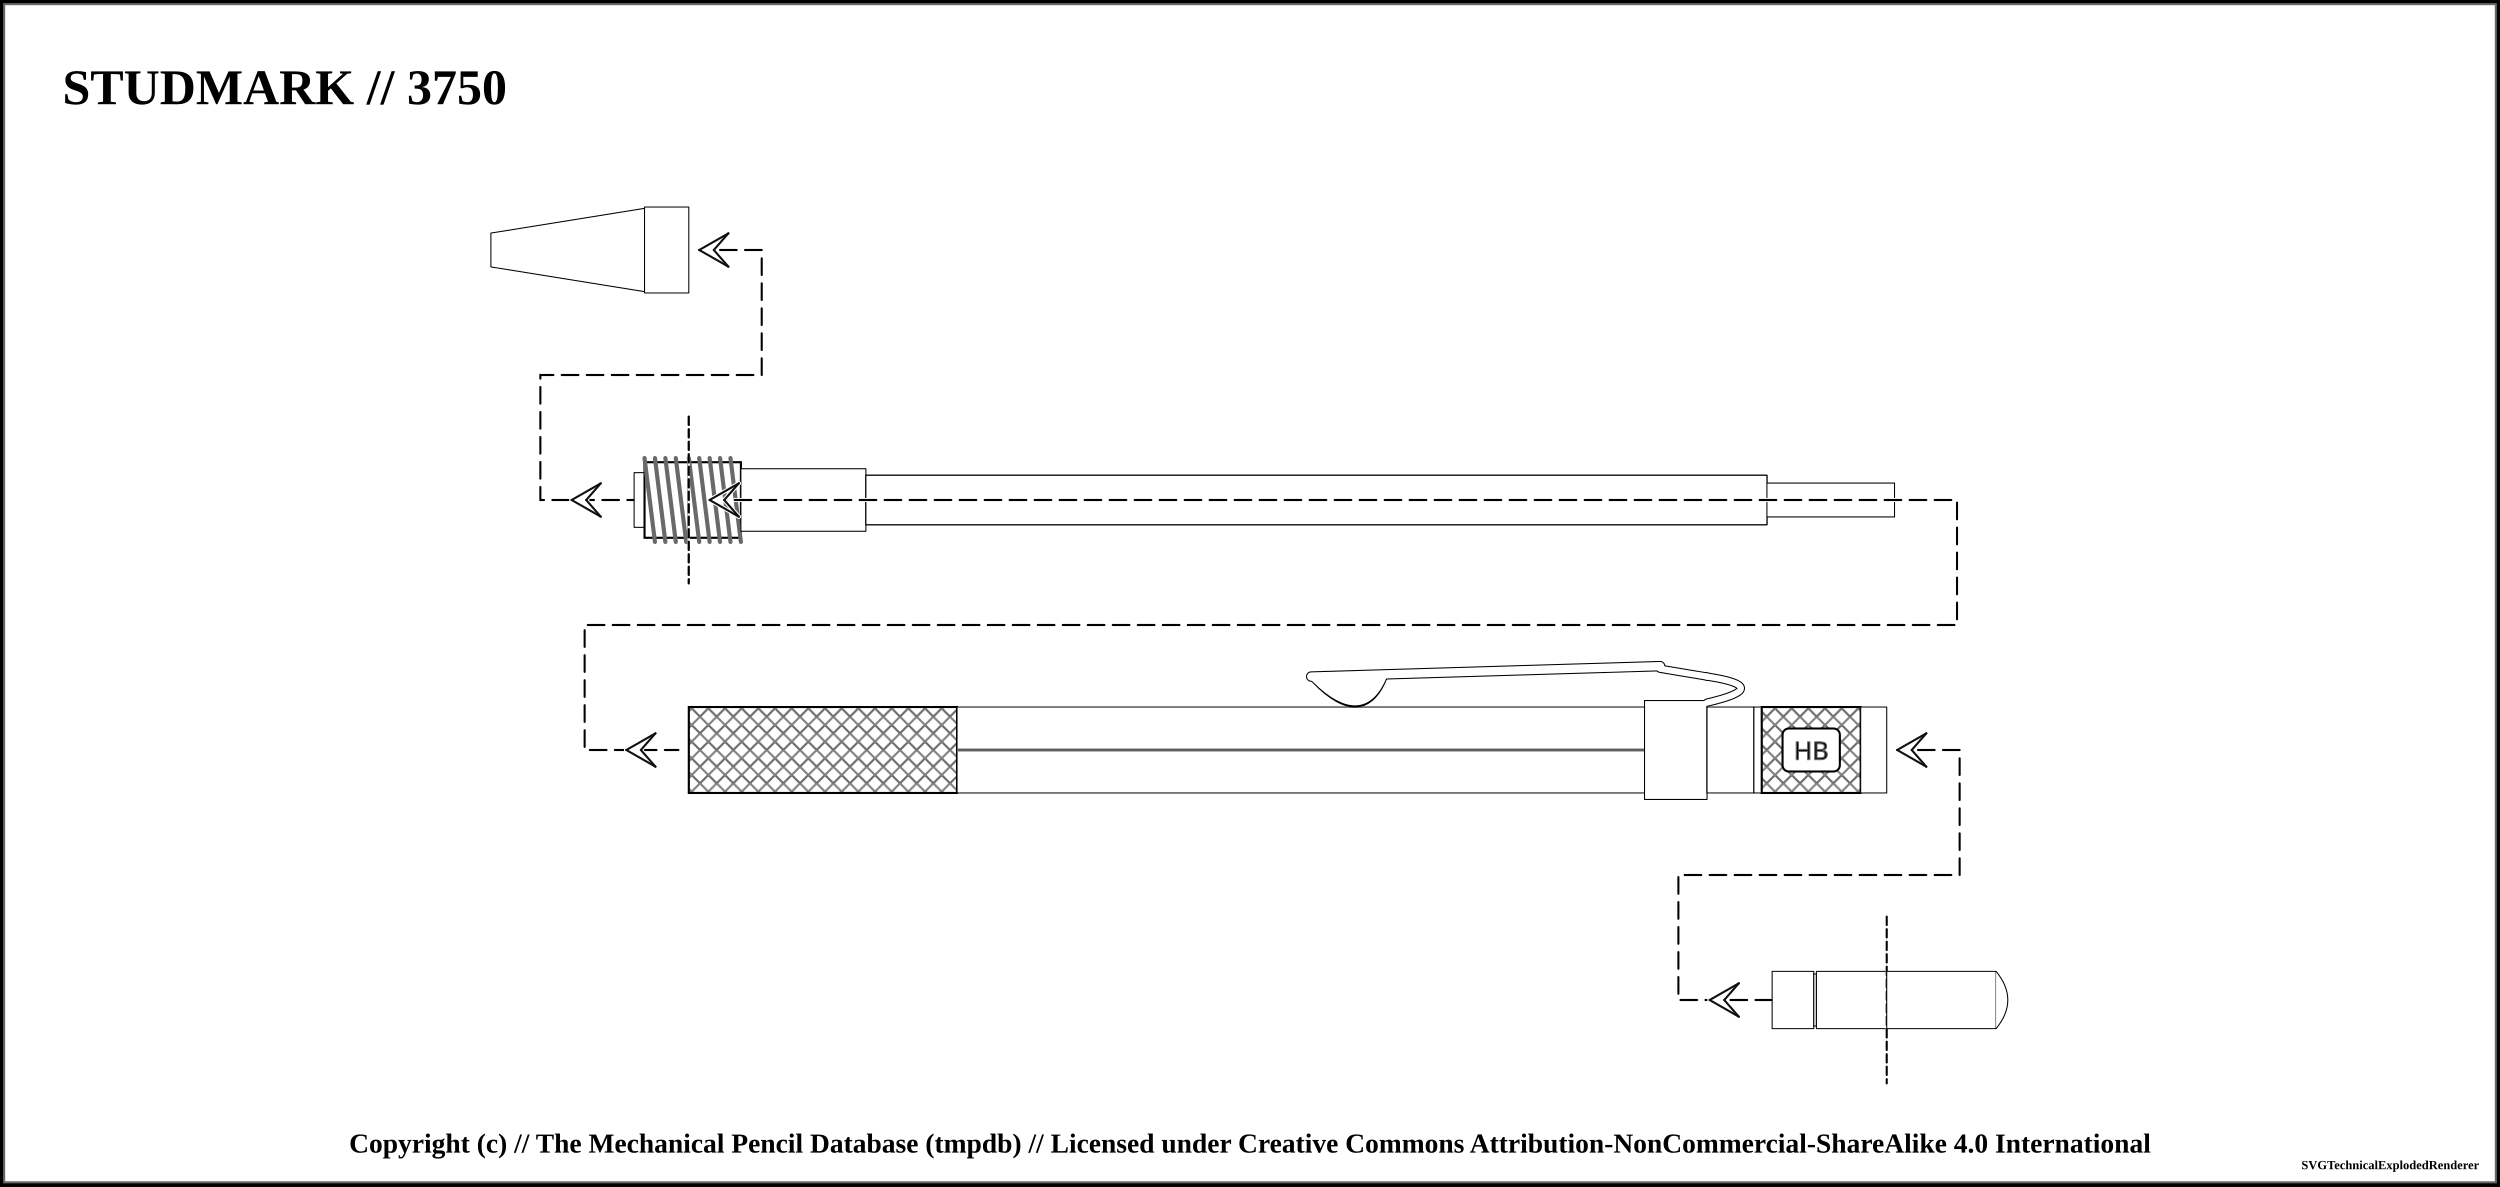
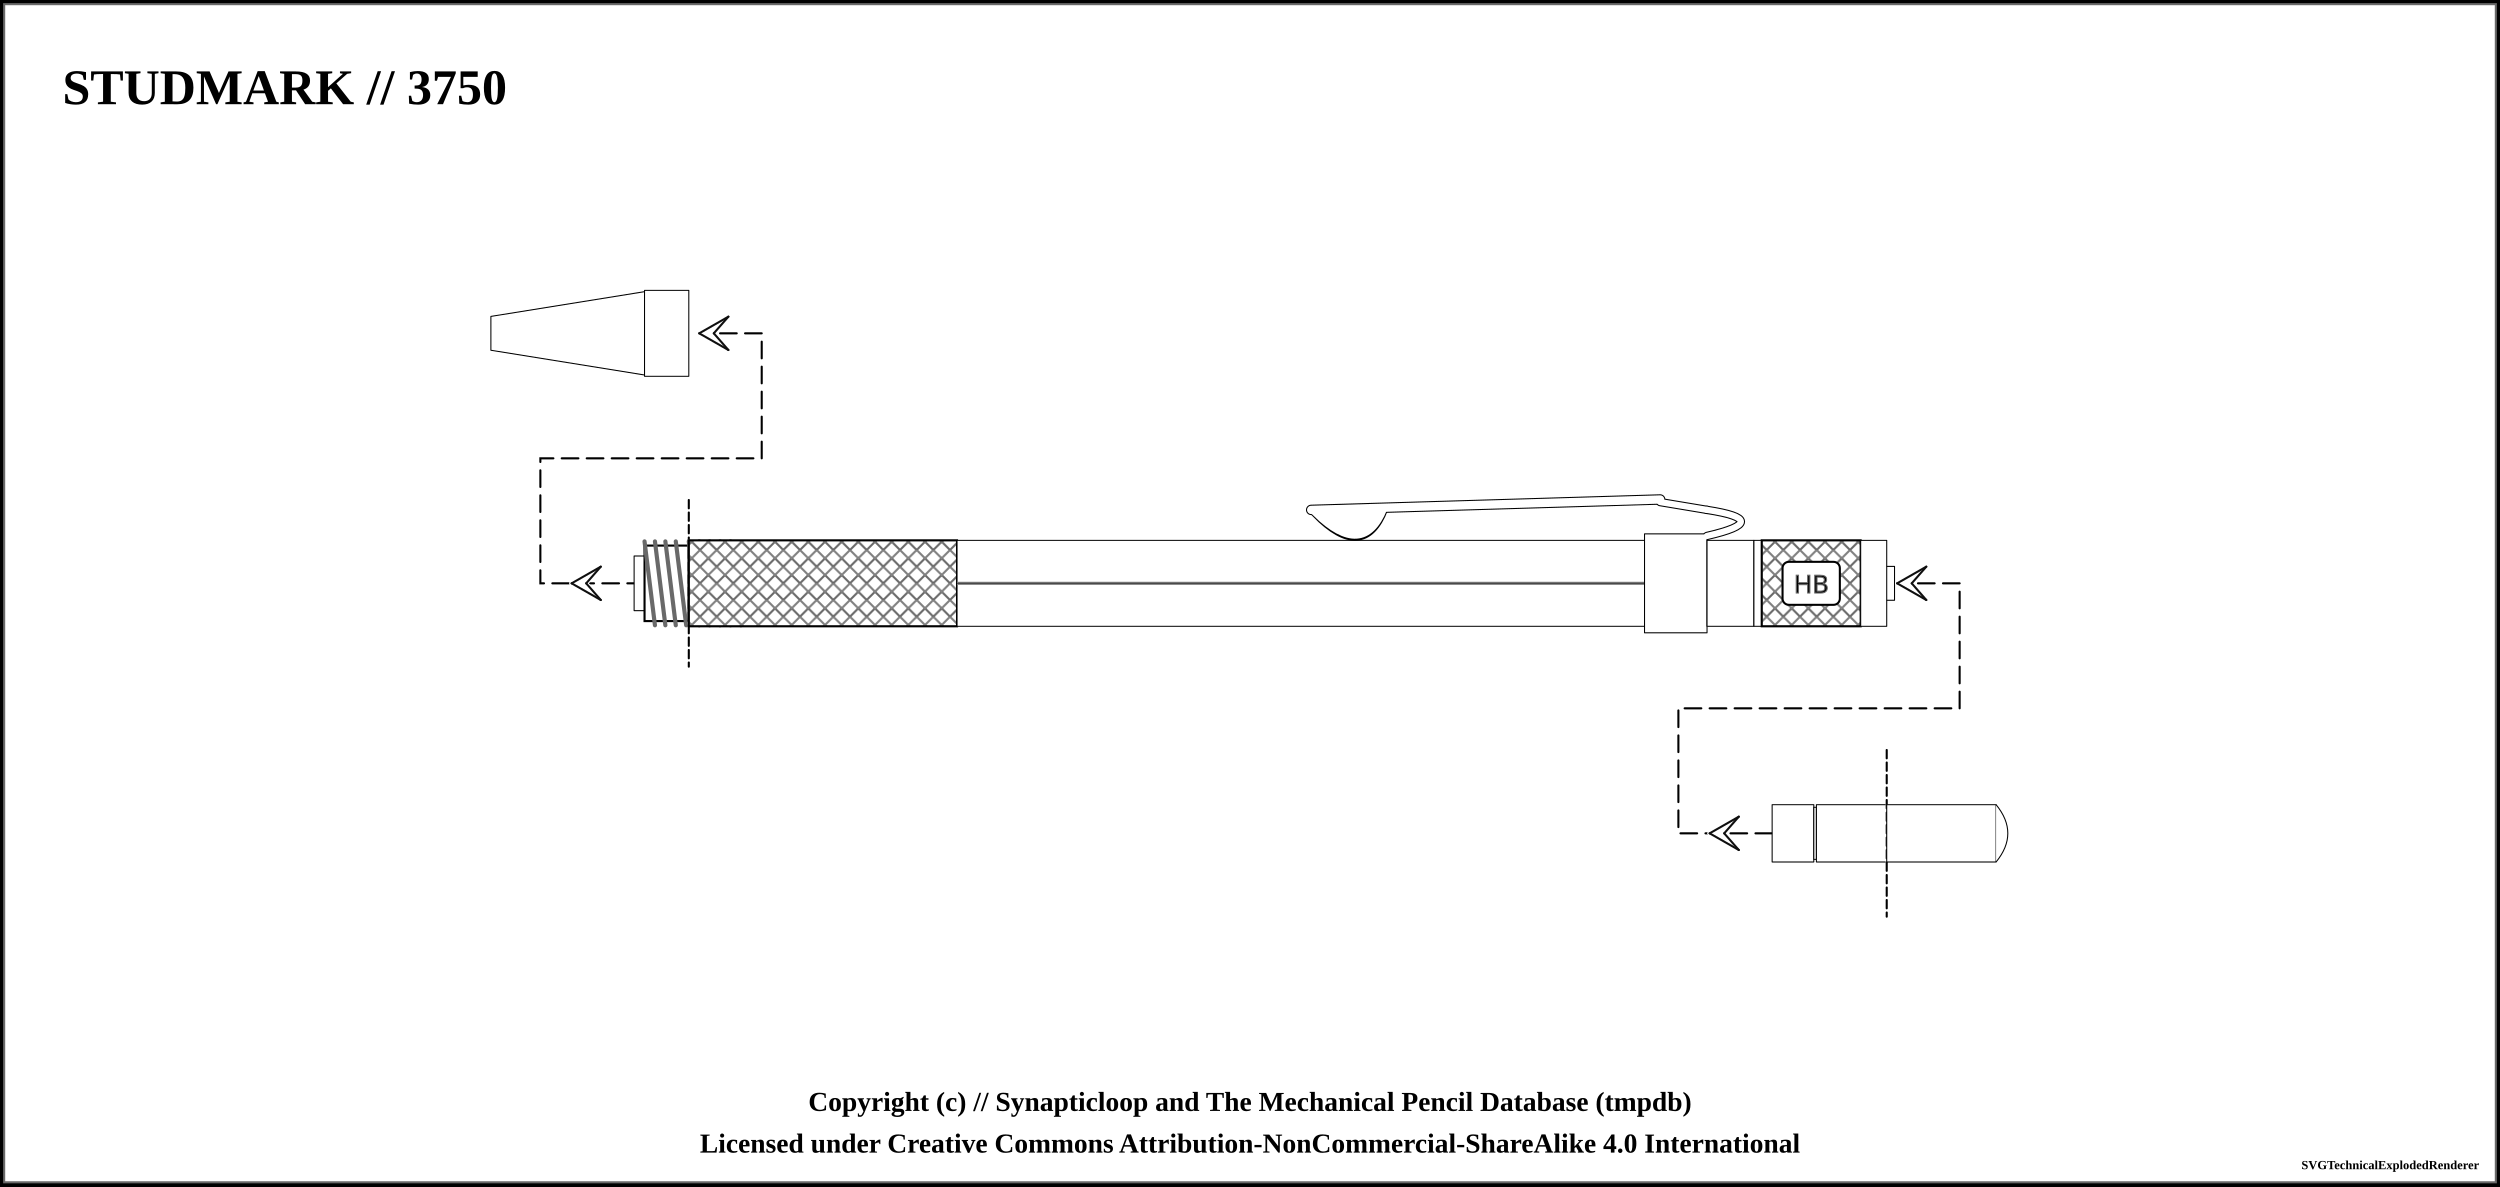
<svg xmlns="http://www.w3.org/2000/svg" width="1200" height="569.5">
  <pattern id="knurled-large" patternUnits="userSpaceOnUse" width="12" height="12">
    <path stroke="dimgray" stroke-linecap="round" stroke-width="1" d="M 6,6 L 12,12" />
    <path stroke="dimgray" stroke-linecap="round" stroke-width="1" d="M 6,6 L 0,12" />
    <path stroke="gray" stroke-linecap="round" stroke-width="1" d="M 6,6 L 12,0" />
    <path stroke="gray" stroke-linecap="round" stroke-width="1" d="M 6,6 L 0,0" />
  </pattern>
  <pattern id="knurled-small" patternUnits="userSpaceOnUse" width="4" height="4">
    <path stroke="dimgray" stroke-linecap="round" stroke-width="1" d="M 2,2 L 4,4" />
    <path stroke="dimgray" stroke-linecap="round" stroke-width="1" d="M 2,2 L 0,4" />
    <path stroke="gray" stroke-linecap="round" stroke-width="1" d="M 2,2 L 4,0" />
    <path stroke="gray" stroke-linecap="round" stroke-width="1" d="M 2,2 L 0,0" />
  </pattern>
  <pattern id="knurled" patternUnits="userSpaceOnUse" width="8" height="8">
    <path stroke="dimgray" stroke-linecap="round" stroke-width="1" d="M 4,4 L 8,8" />
    <path stroke="dimgray" stroke-linecap="round" stroke-width="1" d="M 4,4 L 0,8" />
    <path stroke="gray" stroke-linecap="round" stroke-width="1" d="M 4,4 L 8,0" />
    <path stroke="gray" stroke-linecap="round" stroke-width="1" d="M 4,4 L 0,0" />
  </pattern>
  <pattern id="lined" patternUnits="userSpaceOnUse" width="3" height="3">
    <path stroke="dimgray" stroke-linecap="round" stroke-width="1" d="M 0,0 L 3,0" />
  </pattern>
  <pattern id="ridged" patternUnits="userSpaceOnUse" width="3" height="3">
    <path stroke="dimgray" stroke-linecap="round" stroke-width="1" d="M 0,0 L 0,3" />
  </pattern>
  <pattern id="spring" patternUnits="userSpaceOnUse" width="8" height="100">
    <path stroke="dimgray" stroke-linecap="round" stroke-width="2" d="M 1,1 L 9,99" />
    <path stroke="white" stroke-linecap="round" stroke-width="1" d="M 1,1 L 9,99" />
  </pattern>
  <pattern id="knurled" patternUnits="userSpaceOnUse" width="8" height="8">
    <path stroke="dimgray" stroke-linecap="round" stroke-width="1" d="M 4,4 L 8,8" />
    <path stroke="dimgray" stroke-linecap="round" stroke-width="1" d="M 4,4 L 0,8" />
    <path stroke="gray" stroke-linecap="round" stroke-width="1" d="M 4,4 L 8,0" />
    <path stroke="gray" stroke-linecap="round" stroke-width="1" d="M 4,4 L 0,0" />
  </pattern>
  <rect x="0" y="0" width="1200" height="569.5" fill="white" stroke="black" stroke-width="4" />
  <rect x="2" y="2" width="1196" height="565.5" fill="white" stroke="dimgray" stroke-width="1" />
  <g transform="rotate(0 0 0)">
    <text x="30" y="50" font-size="2.0em" font-weight="bold"> STUDMARK // 3750 </text>
-     <path d="M235.625 111.875 L309.375 100 L309.375 140 L235.625 128.125 Z" stroke-width="0.5" stroke="black" stroke-linejoin="round" fill="white" fill-opacity="1" />
-     <path d="M309.375 99.375 L330.625 99.375 L330.625 140.625 L309.375 140.625 Z" stroke-width="0.5" stroke="black" stroke-linejoin="round" fill="white" fill-opacity="1" />
-     <path d="M 345.625 120 L 365.625 120 L 365.625 180 L 259.375 180 L 259.375 240 L 304.375 240 " fill="none" stroke="white" stroke-width="2" stroke-dasharray="8,4" stroke-linecap="round" />
-     <path d="M 345.625 120 L 365.625 120 L 365.625 180 L 259.375 180 L 259.375 240 L 304.375 240 " fill="none" stroke="black" stroke-width="1" stroke-dasharray="8,4" stroke-linecap="round" />
-     <line x1="335.625" y1="120" x2="342.625" y2="120" stroke-linecap="round" stroke="#ffffff" stroke-width="2.0" />
-     <line x1="335.625" y1="120" x2="349.625" y2="112" stroke-linecap="round" stroke="#ffffff" stroke-width="2.0" />
-     <line x1="349.625" y1="112" x2="342.625" y2="120" stroke-linecap="round" stroke="#ffffff" stroke-width="2.0" />
-     <line x1="335.625" y1="120" x2="349.625" y2="128" stroke-linecap="round" stroke="#ffffff" stroke-width="2.0" />
-     <line x1="349.625" y1="128" x2="342.625" y2="120" stroke-linecap="round" stroke="#ffffff" stroke-width="2.0" />
-     <line x1="335.625" y1="120" x2="349.625" y2="112" stroke-linecap="round" stroke="#0f0f0f" stroke-width="1.0" />
-     <line x1="349.625" y1="112" x2="342.625" y2="120" stroke-linecap="round" stroke="#0f0f0f" stroke-width="1.0" />
-     <line x1="335.625" y1="120" x2="349.625" y2="128" stroke-linecap="round" stroke="#0f0f0f" stroke-width="1.0" />
-     <line x1="349.625" y1="128" x2="342.625" y2="120" stroke-linecap="round" stroke="#0f0f0f" stroke-width="1.0" />
-     <line x1="274.375" y1="240" x2="281.375" y2="240" stroke-linecap="round" stroke="#ffffff" stroke-width="2.0" />
-     <line x1="274.375" y1="240" x2="288.375" y2="232" stroke-linecap="round" stroke="#ffffff" stroke-width="2.0" />
-     <line x1="288.375" y1="232" x2="281.375" y2="240" stroke-linecap="round" stroke="#ffffff" stroke-width="2.0" />
-     <line x1="274.375" y1="240" x2="288.375" y2="248" stroke-linecap="round" stroke="#ffffff" stroke-width="2.0" />
-     <line x1="288.375" y1="248" x2="281.375" y2="240" stroke-linecap="round" stroke="#ffffff" stroke-width="2.0" />
-     <line x1="274.375" y1="240" x2="288.375" y2="232" stroke-linecap="round" stroke="#0f0f0f" stroke-width="1.0" />
-     <line x1="288.375" y1="232" x2="281.375" y2="240" stroke-linecap="round" stroke="#0f0f0f" stroke-width="1.0" />
-     <line x1="274.375" y1="240" x2="288.375" y2="248" stroke-linecap="round" stroke="#0f0f0f" stroke-width="1.0" />
-     <line x1="288.375" y1="248" x2="281.375" y2="240" stroke-linecap="round" stroke="#0f0f0f" stroke-width="1.0" />
-     <path d="M304.375 226.875 L309.375 226.875 L309.375 253.125 L304.375 253.125 Z" stroke-width="0.5" stroke="black" stroke-linejoin="round" fill="white" fill-opacity="1" />
-     <path d="M309.375 221.875 L330.625 221.875 L330.625 258.125 L309.375 258.125 Z" stroke-width="0.5" stroke="black" stroke-linejoin="round" fill="white" fill-opacity="1" />
-     <path d="M309.375 221.875 L330.625 221.875 L330.625 258.125 L309.375 258.125 Z" stroke-width="1.0" stroke="black" fill="url(#threaded)" />
-     <line x1="309.375" y1="219.875" x2="314.375" y2="260.125" stroke="dimgray" stroke-linecap="round" stroke-width="2" />
-     <line x1="309.375" y1="219.875" x2="314.375" y2="260.125" stroke="[object Object]" stroke-linecap="round" stroke-width="1" />
-     <line x1="314.375" y1="219.875" x2="319.375" y2="260.125" stroke="dimgray" stroke-linecap="round" stroke-width="2" />
-     <line x1="314.375" y1="219.875" x2="319.375" y2="260.125" stroke="[object Object]" stroke-linecap="round" stroke-width="1" />
-     <line x1="319.375" y1="219.875" x2="324.375" y2="260.125" stroke="dimgray" stroke-linecap="round" stroke-width="2" />
-     <line x1="319.375" y1="219.875" x2="324.375" y2="260.125" stroke="[object Object]" stroke-linecap="round" stroke-width="1" />
-     <line x1="324.375" y1="219.875" x2="329.375" y2="260.125" stroke="dimgray" stroke-linecap="round" stroke-width="2" />
-     <line x1="324.375" y1="219.875" x2="329.375" y2="260.125" stroke="[object Object]" stroke-linecap="round" stroke-width="1" />
-     <line x1="330.625" y1="200" x2="330.625" y2="280" stroke="white" stroke-linecap="round" stroke-width="1" />
-     <line x1="330.625" y1="200" x2="330.625" y2="280" stroke="black" stroke-linecap="round" stroke-dasharray="4,2" stroke-width="1" />
-     <path d="M330.625 221.875 L355.625 221.875 L355.625 258.125 L330.625 258.125 Z" stroke-width="0.5" stroke="black" stroke-linejoin="round" fill="white" fill-opacity="1" />
-     <path d="M330.625 221.875 L355.625 221.875 L355.625 258.125 L330.625 258.125 Z" stroke-width="1.0" stroke="black" fill="url(#threaded)" />
-     <line x1="330.625" y1="219.875" x2="335.625" y2="260.125" stroke="dimgray" stroke-linecap="round" stroke-width="2" />
-     <line x1="330.625" y1="219.875" x2="335.625" y2="260.125" stroke="[object Object]" stroke-linecap="round" stroke-width="1" />
-     <line x1="335.625" y1="219.875" x2="340.625" y2="260.125" stroke="dimgray" stroke-linecap="round" stroke-width="2" />
-     <line x1="335.625" y1="219.875" x2="340.625" y2="260.125" stroke="[object Object]" stroke-linecap="round" stroke-width="1" />
-     <line x1="340.625" y1="219.875" x2="345.625" y2="260.125" stroke="dimgray" stroke-linecap="round" stroke-width="2" />
-     <line x1="340.625" y1="219.875" x2="345.625" y2="260.125" stroke="[object Object]" stroke-linecap="round" stroke-width="1" />
-     <line x1="345.625" y1="219.875" x2="350.625" y2="260.125" stroke="dimgray" stroke-linecap="round" stroke-width="2" />
-     <line x1="345.625" y1="219.875" x2="350.625" y2="260.125" stroke="[object Object]" stroke-linecap="round" stroke-width="1" />
-     <line x1="350.625" y1="219.875" x2="355.625" y2="260.125" stroke="dimgray" stroke-linecap="round" stroke-width="2" />
-     <line x1="350.625" y1="219.875" x2="355.625" y2="260.125" stroke="[object Object]" stroke-linecap="round" stroke-width="1" />
-     <path d="M355.625 225 L415.625 225 L415.625 255 L355.625 255 Z" stroke-width="0.5" stroke="black" stroke-linejoin="round" fill="white" fill-opacity="1" />
-     <path d="M415.625 228.125 L848.125 228.125 L848.125 251.875 L415.625 251.875 Z" stroke-width="0.5" stroke="black" stroke-linejoin="round" fill="white" fill-opacity="1" />
-     <path d="M826.875 231.875 L909.375 231.875 L909.375 248.125 L826.875 248.125 Z" stroke-width="0.5" stroke="black" stroke-linejoin="round" fill="white" fill-opacity="1" />
-     <path d="M415.625 228.125 L848.125 228.125 L848.125 251.875 L415.625 251.875 Z" stroke-width="0.5" stroke="black" stroke-linejoin="round" fill="white" fill-opacity="1" />
-     <line x1="330.625" y1="200" x2="330.625" y2="280" stroke="white" stroke-linecap="round" stroke-width="1" />
-     <line x1="330.625" y1="200" x2="330.625" y2="280" stroke="black" stroke-linecap="round" stroke-dasharray="4,2" stroke-width="1" />
-     <path d="M 340.625 240 L 939.375 240 L 939.375 300 L 280.625 300 L 280.625 360 L 325.625 360 " fill="none" stroke="white" stroke-width="2" stroke-dasharray="8,4" stroke-linecap="round" />
-     <path d="M 340.625 240 L 939.375 240 L 939.375 300 L 280.625 300 L 280.625 360 L 325.625 360 " fill="none" stroke="black" stroke-width="1" stroke-dasharray="8,4" stroke-linecap="round" />
-     <line x1="340.625" y1="240" x2="347.625" y2="240" stroke-linecap="round" stroke="#ffffff" stroke-width="2.0" />
-     <line x1="340.625" y1="240" x2="354.625" y2="232" stroke-linecap="round" stroke="#ffffff" stroke-width="2.0" />
-     <line x1="354.625" y1="232" x2="347.625" y2="240" stroke-linecap="round" stroke="#ffffff" stroke-width="2.0" />
-     <line x1="340.625" y1="240" x2="354.625" y2="248" stroke-linecap="round" stroke="#ffffff" stroke-width="2.0" />
-     <line x1="354.625" y1="248" x2="347.625" y2="240" stroke-linecap="round" stroke="#ffffff" stroke-width="2.0" />
-     <line x1="340.625" y1="240" x2="354.625" y2="232" stroke-linecap="round" stroke="#0f0f0f" stroke-width="1.0" />
-     <line x1="354.625" y1="232" x2="347.625" y2="240" stroke-linecap="round" stroke="#0f0f0f" stroke-width="1.0" />
-     <line x1="340.625" y1="240" x2="354.625" y2="248" stroke-linecap="round" stroke="#0f0f0f" stroke-width="1.0" />
-     <line x1="354.625" y1="248" x2="347.625" y2="240" stroke-linecap="round" stroke="#0f0f0f" stroke-width="1.0" />
-     <line x1="300.625" y1="360" x2="307.625" y2="360" stroke-linecap="round" stroke="#ffffff" stroke-width="2.0" />
-     <line x1="300.625" y1="360" x2="314.625" y2="352" stroke-linecap="round" stroke="#ffffff" stroke-width="2.0" />
-     <line x1="314.625" y1="352" x2="307.625" y2="360" stroke-linecap="round" stroke="#ffffff" stroke-width="2.0" />
-     <line x1="300.625" y1="360" x2="314.625" y2="368" stroke-linecap="round" stroke="#ffffff" stroke-width="2.0" />
-     <line x1="314.625" y1="368" x2="307.625" y2="360" stroke-linecap="round" stroke="#ffffff" stroke-width="2.0" />
-     <line x1="300.625" y1="360" x2="314.625" y2="352" stroke-linecap="round" stroke="#0f0f0f" stroke-width="1.0" />
-     <line x1="314.625" y1="352" x2="307.625" y2="360" stroke-linecap="round" stroke="#0f0f0f" stroke-width="1.0" />
-     <line x1="300.625" y1="360" x2="314.625" y2="368" stroke-linecap="round" stroke="#0f0f0f" stroke-width="1.0" />
-     <line x1="314.625" y1="368" x2="307.625" y2="360" stroke-linecap="round" stroke="#0f0f0f" stroke-width="1.0" />
-     <path d="M330.625 339.375 L459.375 339.375 L459.375 380.625 L330.625 380.625 Z" stroke-width="0.5" stroke="black" stroke-linejoin="round" fill="white" fill-opacity="1" />
-     <path d="M330.625 339.375 L459.375 339.375 L459.375 380.625 L330.625 380.625 Z" stroke-width="1.0" stroke="black" fill="url(#knurled)" />
-     <path d="M459.375 339.375 L789.375 339.375 L789.375 380.625 L459.375 380.625 Z" stroke-width="0.5" stroke="black" stroke-linejoin="round" fill="white" fill-opacity="1" />
-     <line x1="459.375" y1="360" x2="789.375" y2="360" stroke-width="1.5" stroke="gray" fill="gray" stroke-opacity="1.0" />
-     <line x1="459.375" y1="360" x2="789.375" y2="360" stroke-width="0.5" stroke="black" fill="none" stroke-opacity="0.5" />
-     <path d="M631.5 326.5 Q654.375 349.75 664.375 324.25 Z" stroke-width="4" stroke="black" fill="dimgray" stroke-linecap="round" />
-     <line x1="629.375" y1="324.75" x2="796.875" y2="319.75" stroke-width="5" stroke="black" fill="dimgray" stroke-linecap="round" />
-     <line x1="796.875" y1="321" x2="819.375" y2="324.75" stroke-width="4" stroke="black" fill="dimgray" stroke-linecap="round" />
-     <path d="M819.375 324.75 Q851.875 329.75 819.375 337.25" stroke-width="4" stroke="black" fill="none" stroke-linecap="round" />
-     <path d="M789.375 336.25 L819.375 336.25 L819.375 383.75 L789.375 383.75 Z" stroke-width="0.5" stroke="black" stroke-linejoin="round" fill="white" fill-opacity="1" />
-     <path d="M631.5 326.5 Q654.375 348.75 664.375 324.25 Z" stroke-width="3" stroke="white" fill="white" stroke-linecap="round" />
-     <line x1="629.375" y1="324.75" x2="796.875" y2="319.75" stroke-width="4" stroke="white" fill="white" stroke-linecap="round" />
-     <line x1="796.875" y1="321" x2="819.375" y2="324.75" stroke-width="3" stroke="white" fill="white" stroke-linecap="round" />
-     <path d="M819.375 324.75 Q851.875 329.75 819.375 337.25" stroke-width="3" stroke="white" fill="none" stroke-linecap="round" />
-     <path d="M819.375 339.375 L841.875 339.375 L841.875 380.625 L819.375 380.625 Z" stroke-width="0.5" stroke="black" stroke-linejoin="round" fill="white" fill-opacity="1" />
-     <path d="M841.875 339.375 L845.625 339.375 L845.625 380.625 L841.875 380.625 Z" stroke-width="0.5" stroke="black" stroke-linejoin="round" fill="white" fill-opacity="1" />
-     <path d="M845.625 339.375 L893.125 339.375 L893.125 380.625 L845.625 380.625 Z" stroke-width="0.5" stroke="black" stroke-linejoin="round" fill="white" fill-opacity="1" />
-     <path d="M845.625 339.375 L893.125 339.375 L893.125 380.625 L845.625 380.625 Z" stroke-width="1.0" stroke="black" fill="url(#knurled)" />
-     <rect x="855.625" y="349.688" width="27.5" height="20.625" rx="3" ry="3" stroke-width="1" stroke="black" fill="white" />
-     <text x="869.375" y="360" text-anchor="middle" dominant-baseline="central">
+     <path d="M235.625 151.875 L309.375 140 L309.375 180 L235.625 168.125 Z" stroke-width="0.5" stroke="black" stroke-linejoin="round" fill="white" fill-opacity="1" />
+     <path d="M309.375 139.375 L330.625 139.375 L330.625 180.625 L309.375 180.625 Z" stroke-width="0.5" stroke="black" stroke-linejoin="round" fill="white" fill-opacity="1" />
+     <path d="M 345.625 160 L 365.625 160 L 365.625 220 L 259.375 220 L 259.375 280 L 304.375 280 " fill="none" stroke="white" stroke-width="2" stroke-dasharray="8,4" stroke-linecap="round" />
+     <path d="M 345.625 160 L 365.625 160 L 365.625 220 L 259.375 220 L 259.375 280 L 304.375 280 " fill="none" stroke="black" stroke-width="1" stroke-dasharray="8,4" stroke-linecap="round" />
+     <line x1="335.625" y1="160" x2="342.625" y2="160" stroke-linecap="round" stroke="#ffffff" stroke-width="2.0" />
+     <line x1="335.625" y1="160" x2="349.625" y2="152" stroke-linecap="round" stroke="#ffffff" stroke-width="2.0" />
+     <line x1="349.625" y1="152" x2="342.625" y2="160" stroke-linecap="round" stroke="#ffffff" stroke-width="2.0" />
+     <line x1="335.625" y1="160" x2="349.625" y2="168" stroke-linecap="round" stroke="#ffffff" stroke-width="2.0" />
+     <line x1="349.625" y1="168" x2="342.625" y2="160" stroke-linecap="round" stroke="#ffffff" stroke-width="2.0" />
+     <line x1="335.625" y1="160" x2="349.625" y2="152" stroke-linecap="round" stroke="#0f0f0f" stroke-width="1.0" />
+     <line x1="349.625" y1="152" x2="342.625" y2="160" stroke-linecap="round" stroke="#0f0f0f" stroke-width="1.0" />
+     <line x1="335.625" y1="160" x2="349.625" y2="168" stroke-linecap="round" stroke="#0f0f0f" stroke-width="1.0" />
+     <line x1="349.625" y1="168" x2="342.625" y2="160" stroke-linecap="round" stroke="#0f0f0f" stroke-width="1.0" />
+     <line x1="274.375" y1="280" x2="281.375" y2="280" stroke-linecap="round" stroke="#ffffff" stroke-width="2.0" />
+     <line x1="274.375" y1="280" x2="288.375" y2="272" stroke-linecap="round" stroke="#ffffff" stroke-width="2.0" />
+     <line x1="288.375" y1="272" x2="281.375" y2="280" stroke-linecap="round" stroke="#ffffff" stroke-width="2.0" />
+     <line x1="274.375" y1="280" x2="288.375" y2="288" stroke-linecap="round" stroke="#ffffff" stroke-width="2.0" />
+     <line x1="288.375" y1="288" x2="281.375" y2="280" stroke-linecap="round" stroke="#ffffff" stroke-width="2.0" />
+     <line x1="274.375" y1="280" x2="288.375" y2="272" stroke-linecap="round" stroke="#0f0f0f" stroke-width="1.0" />
+     <line x1="288.375" y1="272" x2="281.375" y2="280" stroke-linecap="round" stroke="#0f0f0f" stroke-width="1.0" />
+     <line x1="274.375" y1="280" x2="288.375" y2="288" stroke-linecap="round" stroke="#0f0f0f" stroke-width="1.0" />
+     <line x1="288.375" y1="288" x2="281.375" y2="280" stroke-linecap="round" stroke="#0f0f0f" stroke-width="1.0" />
+     <path d="M304.375 266.875 L309.375 266.875 L309.375 293.125 L304.375 293.125 Z" stroke-width="0.5" stroke="black" stroke-linejoin="round" fill="white" fill-opacity="1" />
+     <path d="M309.375 261.875 L330.625 261.875 L330.625 298.125 L309.375 298.125 Z" stroke-width="0.5" stroke="black" stroke-linejoin="round" fill="white" fill-opacity="1" />
+     <path d="M309.375 261.875 L330.625 261.875 L330.625 298.125 L309.375 298.125 Z" stroke-width="1.0" stroke="black" fill="url(#threaded)" />
+     <line x1="309.375" y1="259.875" x2="314.375" y2="300.125" stroke="dimgray" stroke-linecap="round" stroke-width="2" />
+     <line x1="309.375" y1="259.875" x2="314.375" y2="300.125" stroke="[object Object]" stroke-linecap="round" stroke-width="1" />
+     <line x1="314.375" y1="259.875" x2="319.375" y2="300.125" stroke="dimgray" stroke-linecap="round" stroke-width="2" />
+     <line x1="314.375" y1="259.875" x2="319.375" y2="300.125" stroke="[object Object]" stroke-linecap="round" stroke-width="1" />
+     <line x1="319.375" y1="259.875" x2="324.375" y2="300.125" stroke="dimgray" stroke-linecap="round" stroke-width="2" />
+     <line x1="319.375" y1="259.875" x2="324.375" y2="300.125" stroke="[object Object]" stroke-linecap="round" stroke-width="1" />
+     <line x1="324.375" y1="259.875" x2="329.375" y2="300.125" stroke="dimgray" stroke-linecap="round" stroke-width="2" />
+     <line x1="324.375" y1="259.875" x2="329.375" y2="300.125" stroke="[object Object]" stroke-linecap="round" stroke-width="1" />
+     <line x1="330.625" y1="240" x2="330.625" y2="320" stroke="white" stroke-linecap="round" stroke-width="1" />
+     <line x1="330.625" y1="240" x2="330.625" y2="320" stroke="black" stroke-linecap="round" stroke-dasharray="4,2" stroke-width="1" />
+     <path d="M330.625 261.875 L355.625 261.875 L355.625 298.125 L330.625 298.125 Z" stroke-width="0.5" stroke="black" stroke-linejoin="round" fill="white" fill-opacity="1" />
+     <path d="M330.625 261.875 L355.625 261.875 L355.625 298.125 L330.625 298.125 Z" stroke-width="1.0" stroke="black" fill="url(#threaded)" />
+     <line x1="330.625" y1="259.875" x2="335.625" y2="300.125" stroke="dimgray" stroke-linecap="round" stroke-width="2" />
+     <line x1="330.625" y1="259.875" x2="335.625" y2="300.125" stroke="[object Object]" stroke-linecap="round" stroke-width="1" />
+     <line x1="335.625" y1="259.875" x2="340.625" y2="300.125" stroke="dimgray" stroke-linecap="round" stroke-width="2" />
+     <line x1="335.625" y1="259.875" x2="340.625" y2="300.125" stroke="[object Object]" stroke-linecap="round" stroke-width="1" />
+     <line x1="340.625" y1="259.875" x2="345.625" y2="300.125" stroke="dimgray" stroke-linecap="round" stroke-width="2" />
+     <line x1="340.625" y1="259.875" x2="345.625" y2="300.125" stroke="[object Object]" stroke-linecap="round" stroke-width="1" />
+     <line x1="345.625" y1="259.875" x2="350.625" y2="300.125" stroke="dimgray" stroke-linecap="round" stroke-width="2" />
+     <line x1="345.625" y1="259.875" x2="350.625" y2="300.125" stroke="[object Object]" stroke-linecap="round" stroke-width="1" />
+     <line x1="350.625" y1="259.875" x2="355.625" y2="300.125" stroke="dimgray" stroke-linecap="round" stroke-width="2" />
+     <line x1="350.625" y1="259.875" x2="355.625" y2="300.125" stroke="[object Object]" stroke-linecap="round" stroke-width="1" />
+     <path d="M355.625 265 L415.625 265 L415.625 295 L355.625 295 Z" stroke-width="0.5" stroke="black" stroke-linejoin="round" fill="white" fill-opacity="1" />
+     <path d="M415.625 268.125 L848.125 268.125 L848.125 291.875 L415.625 291.875 Z" stroke-width="0.5" stroke="black" stroke-linejoin="round" fill="white" fill-opacity="1" />
+     <path d="M826.875 271.875 L909.375 271.875 L909.375 288.125 L826.875 288.125 Z" stroke-width="0.5" stroke="black" stroke-linejoin="round" fill="white" fill-opacity="1" />
+     <path d="M415.625 268.125 L848.125 268.125 L848.125 291.875 L415.625 291.875 Z" stroke-width="0.5" stroke="black" stroke-linejoin="round" fill="white" fill-opacity="1" />
+     <path d="M330.625 259.375 L459.375 259.375 L459.375 300.625 L330.625 300.625 Z" stroke-width="0.5" stroke="black" stroke-linejoin="round" fill="white" fill-opacity="1" />
+     <path d="M330.625 259.375 L459.375 259.375 L459.375 300.625 L330.625 300.625 Z" stroke-width="1.0" stroke="black" fill="url(#knurled)" />
+     <path d="M459.375 259.375 L789.375 259.375 L789.375 300.625 L459.375 300.625 Z" stroke-width="0.5" stroke="black" stroke-linejoin="round" fill="white" fill-opacity="1" />
+     <line x1="459.375" y1="280" x2="789.375" y2="280" stroke-width="1.5" stroke="gray" fill="gray" stroke-opacity="1.0" />
+     <line x1="459.375" y1="280" x2="789.375" y2="280" stroke-width="0.5" stroke="black" fill="none" stroke-opacity="0.5" />
+     <path d="M631.5 246.5 Q654.375 269.75 664.375 244.25 Z" stroke-width="4" stroke="black" fill="dimgray" stroke-linecap="round" />
+     <line x1="629.375" y1="244.75" x2="796.875" y2="239.75" stroke-width="5" stroke="black" fill="dimgray" stroke-linecap="round" />
+     <line x1="796.875" y1="241" x2="819.375" y2="244.75" stroke-width="4" stroke="black" fill="dimgray" stroke-linecap="round" />
+     <path d="M819.375 244.75 Q851.875 249.75 819.375 257.25" stroke-width="4" stroke="black" fill="none" stroke-linecap="round" />
+     <path d="M789.375 256.25 L819.375 256.25 L819.375 303.75 L789.375 303.75 Z" stroke-width="0.5" stroke="black" stroke-linejoin="round" fill="white" fill-opacity="1" />
+     <path d="M631.5 246.5 Q654.375 268.75 664.375 244.25 Z" stroke-width="3" stroke="white" fill="white" stroke-linecap="round" />
+     <line x1="629.375" y1="244.75" x2="796.875" y2="239.75" stroke-width="4" stroke="white" fill="white" stroke-linecap="round" />
+     <line x1="796.875" y1="241" x2="819.375" y2="244.75" stroke-width="3" stroke="white" fill="white" stroke-linecap="round" />
+     <path d="M819.375 244.75 Q851.875 249.75 819.375 257.25" stroke-width="3" stroke="white" fill="none" stroke-linecap="round" />
+     <path d="M819.375 259.375 L841.875 259.375 L841.875 300.625 L819.375 300.625 Z" stroke-width="0.5" stroke="black" stroke-linejoin="round" fill="white" fill-opacity="1" />
+     <path d="M841.875 259.375 L845.625 259.375 L845.625 300.625 L841.875 300.625 Z" stroke-width="0.5" stroke="black" stroke-linejoin="round" fill="white" fill-opacity="1" />
+     <path d="M845.625 259.375 L893.125 259.375 L893.125 300.625 L845.625 300.625 Z" stroke-width="0.5" stroke="black" stroke-linejoin="round" fill="white" fill-opacity="1" />
+     <path d="M845.625 259.375 L893.125 259.375 L893.125 300.625 L845.625 300.625 Z" stroke-width="1.0" stroke="black" fill="url(#knurled)" />
+     <rect x="855.625" y="269.688" width="27.5" height="20.625" rx="3" ry="3" stroke-width="1" stroke="black" fill="white" />
+     <text x="869.375" y="280" text-anchor="middle" dominant-baseline="central">
      <tspan stroke="dimgray" stroke-width="0.5" font-family="sans-serif" fill="black" textLength="{this.width * 5 - 24}"> HB</tspan>
    </text>
-     <path d="M893.125 339.375 L905.625 339.375 L905.625 380.625 L893.125 380.625 Z" stroke-width="0.5" stroke="black" stroke-linejoin="round" fill="white" fill-opacity="1" />
-     <path d="M 920.625 360 L 940.625 360 L 940.625 420 L 805.625 420 L 805.625 480 L 850.625 480 " fill="none" stroke="white" stroke-width="2" stroke-dasharray="8,4" stroke-linecap="round" />
-     <path d="M 920.625 360 L 940.625 360 L 940.625 420 L 805.625 420 L 805.625 480 L 850.625 480 " fill="none" stroke="black" stroke-width="1" stroke-dasharray="8,4" stroke-linecap="round" />
-     <line x1="910.625" y1="360" x2="917.625" y2="360" stroke-linecap="round" stroke="#ffffff" stroke-width="2.0" />
-     <line x1="910.625" y1="360" x2="924.625" y2="352" stroke-linecap="round" stroke="#ffffff" stroke-width="2.0" />
-     <line x1="924.625" y1="352" x2="917.625" y2="360" stroke-linecap="round" stroke="#ffffff" stroke-width="2.0" />
-     <line x1="910.625" y1="360" x2="924.625" y2="368" stroke-linecap="round" stroke="#ffffff" stroke-width="2.0" />
-     <line x1="924.625" y1="368" x2="917.625" y2="360" stroke-linecap="round" stroke="#ffffff" stroke-width="2.0" />
-     <line x1="910.625" y1="360" x2="924.625" y2="352" stroke-linecap="round" stroke="#0f0f0f" stroke-width="1.0" />
-     <line x1="924.625" y1="352" x2="917.625" y2="360" stroke-linecap="round" stroke="#0f0f0f" stroke-width="1.0" />
-     <line x1="910.625" y1="360" x2="924.625" y2="368" stroke-linecap="round" stroke="#0f0f0f" stroke-width="1.0" />
-     <line x1="924.625" y1="368" x2="917.625" y2="360" stroke-linecap="round" stroke="#0f0f0f" stroke-width="1.0" />
-     <line x1="820.625" y1="480" x2="827.625" y2="480" stroke-linecap="round" stroke="#ffffff" stroke-width="2.0" />
-     <line x1="820.625" y1="480" x2="834.625" y2="472" stroke-linecap="round" stroke="#ffffff" stroke-width="2.0" />
-     <line x1="834.625" y1="472" x2="827.625" y2="480" stroke-linecap="round" stroke="#ffffff" stroke-width="2.0" />
-     <line x1="820.625" y1="480" x2="834.625" y2="488" stroke-linecap="round" stroke="#ffffff" stroke-width="2.0" />
-     <line x1="834.625" y1="488" x2="827.625" y2="480" stroke-linecap="round" stroke="#ffffff" stroke-width="2.0" />
-     <line x1="820.625" y1="480" x2="834.625" y2="472" stroke-linecap="round" stroke="#0f0f0f" stroke-width="1.0" />
-     <line x1="834.625" y1="472" x2="827.625" y2="480" stroke-linecap="round" stroke="#0f0f0f" stroke-width="1.0" />
-     <line x1="820.625" y1="480" x2="834.625" y2="488" stroke-linecap="round" stroke="#0f0f0f" stroke-width="1.0" />
-     <line x1="834.625" y1="488" x2="827.625" y2="480" stroke-linecap="round" stroke="#0f0f0f" stroke-width="1.0" />
-     <path d="M850.625 466.25 L870.625 466.25 L870.625 493.75 L850.625 493.75 Z" stroke-width="0.5" stroke="black" stroke-linejoin="round" fill="white" fill-opacity="1" />
-     <path d="M870.625 467.5 L871.875 467.5 L871.875 492.5 L870.625 492.5 Z" stroke-width="0.5" stroke="black" stroke-linejoin="round" fill="white" fill-opacity="1" />
-     <path d="M871.875 466.25 L905.625 466.25 L905.625 493.75 L871.875 493.75 Z" stroke-width="0.5" stroke="black" stroke-linejoin="round" fill="white" fill-opacity="1" />
-     <line x1="905.625" y1="440" x2="905.625" y2="520" stroke="white" stroke-linecap="round" stroke-width="1" />
-     <line x1="905.625" y1="440" x2="905.625" y2="520" stroke="black" stroke-linecap="round" stroke-dasharray="4,2" stroke-width="1" />
-     <path d="M905.625 466.25 L958.125 466.25 L958.125 493.75 L905.625 493.75 Z" stroke-width="0.5" stroke="black" stroke-linejoin="round" fill="white" fill-opacity="1" />
-     <path d="M958.125 466.25 Q969.375 480 958.125 493.75" stroke-width="0.5" stroke="black" stroke-linejoin="round" fill="white" fill-opacity="1" />
+     <path d="M893.125 259.375 L905.625 259.375 L905.625 300.625 L893.125 300.625 Z" stroke-width="0.5" stroke="black" stroke-linejoin="round" fill="white" fill-opacity="1" />
+     <path d="M 920.625 280 L 940.625 280 L 940.625 340 L 805.625 340 L 805.625 400 L 850.625 400 " fill="none" stroke="white" stroke-width="2" stroke-dasharray="8,4" stroke-linecap="round" />
+     <path d="M 920.625 280 L 940.625 280 L 940.625 340 L 805.625 340 L 805.625 400 L 850.625 400 " fill="none" stroke="black" stroke-width="1" stroke-dasharray="8,4" stroke-linecap="round" />
+     <line x1="910.625" y1="280" x2="917.625" y2="280" stroke-linecap="round" stroke="#ffffff" stroke-width="2.0" />
+     <line x1="910.625" y1="280" x2="924.625" y2="272" stroke-linecap="round" stroke="#ffffff" stroke-width="2.0" />
+     <line x1="924.625" y1="272" x2="917.625" y2="280" stroke-linecap="round" stroke="#ffffff" stroke-width="2.0" />
+     <line x1="910.625" y1="280" x2="924.625" y2="288" stroke-linecap="round" stroke="#ffffff" stroke-width="2.0" />
+     <line x1="924.625" y1="288" x2="917.625" y2="280" stroke-linecap="round" stroke="#ffffff" stroke-width="2.0" />
+     <line x1="910.625" y1="280" x2="924.625" y2="272" stroke-linecap="round" stroke="#0f0f0f" stroke-width="1.0" />
+     <line x1="924.625" y1="272" x2="917.625" y2="280" stroke-linecap="round" stroke="#0f0f0f" stroke-width="1.0" />
+     <line x1="910.625" y1="280" x2="924.625" y2="288" stroke-linecap="round" stroke="#0f0f0f" stroke-width="1.0" />
+     <line x1="924.625" y1="288" x2="917.625" y2="280" stroke-linecap="round" stroke="#0f0f0f" stroke-width="1.0" />
+     <line x1="820.625" y1="400" x2="827.625" y2="400" stroke-linecap="round" stroke="#ffffff" stroke-width="2.0" />
+     <line x1="820.625" y1="400" x2="834.625" y2="392" stroke-linecap="round" stroke="#ffffff" stroke-width="2.0" />
+     <line x1="834.625" y1="392" x2="827.625" y2="400" stroke-linecap="round" stroke="#ffffff" stroke-width="2.0" />
+     <line x1="820.625" y1="400" x2="834.625" y2="408" stroke-linecap="round" stroke="#ffffff" stroke-width="2.0" />
+     <line x1="834.625" y1="408" x2="827.625" y2="400" stroke-linecap="round" stroke="#ffffff" stroke-width="2.0" />
+     <line x1="820.625" y1="400" x2="834.625" y2="392" stroke-linecap="round" stroke="#0f0f0f" stroke-width="1.0" />
+     <line x1="834.625" y1="392" x2="827.625" y2="400" stroke-linecap="round" stroke="#0f0f0f" stroke-width="1.0" />
+     <line x1="820.625" y1="400" x2="834.625" y2="408" stroke-linecap="round" stroke="#0f0f0f" stroke-width="1.0" />
+     <line x1="834.625" y1="408" x2="827.625" y2="400" stroke-linecap="round" stroke="#0f0f0f" stroke-width="1.0" />
+     <path d="M850.625 386.25 L870.625 386.25 L870.625 413.75 L850.625 413.75 Z" stroke-width="0.5" stroke="black" stroke-linejoin="round" fill="white" fill-opacity="1" />
+     <path d="M870.625 387.5 L871.875 387.5 L871.875 412.5 L870.625 412.5 Z" stroke-width="0.5" stroke="black" stroke-linejoin="round" fill="white" fill-opacity="1" />
+     <path d="M871.875 386.25 L905.625 386.25 L905.625 413.75 L871.875 413.75 Z" stroke-width="0.5" stroke="black" stroke-linejoin="round" fill="white" fill-opacity="1" />
+     <line x1="905.625" y1="360" x2="905.625" y2="440" stroke="white" stroke-linecap="round" stroke-width="1" />
+     <line x1="905.625" y1="360" x2="905.625" y2="440" stroke="black" stroke-linecap="round" stroke-dasharray="4,2" stroke-width="1" />
+     <path d="M905.625 386.25 L958.125 386.25 L958.125 413.75 L905.625 413.75 Z" stroke-width="0.5" stroke="black" stroke-linejoin="round" fill="white" fill-opacity="1" />
+     <path d="M958.125 386.25 Q969.375 400 958.125 413.75" stroke-width="0.5" stroke="black" stroke-linejoin="round" fill="white" fill-opacity="1" />
  </g>
-   <text x="50%" y="549.5" font-size="1.1em" font-weight="bold" text-anchor="middle" dominant-baseline="middle">Copyright (c) // The Mechanical Pencil Database (tmpdb) // Licensed under Creative Commons Attribution-NonCommercial-ShareAlike 4.0 International</text>
+   <text x="50%" y="529.5" font-size="1.1em" font-weight="bold" text-anchor="middle" dominant-baseline="middle">Copyright (c) // Synapticloop and The Mechanical Pencil Database (tmpdb)</text>
+   <text x="50%" y="549.5" font-size="1.1em" font-weight="bold" text-anchor="middle" dominant-baseline="middle">Licensed under Creative Commons Attribution-NonCommercial-ShareAlike 4.0 International</text>
  <text x="1190" y="559.5" font-size="0.5em" font-weight="bold" text-anchor="end" dominant-baseline="middle">SVGTechnicalExplodedRenderer</text>
</svg>
